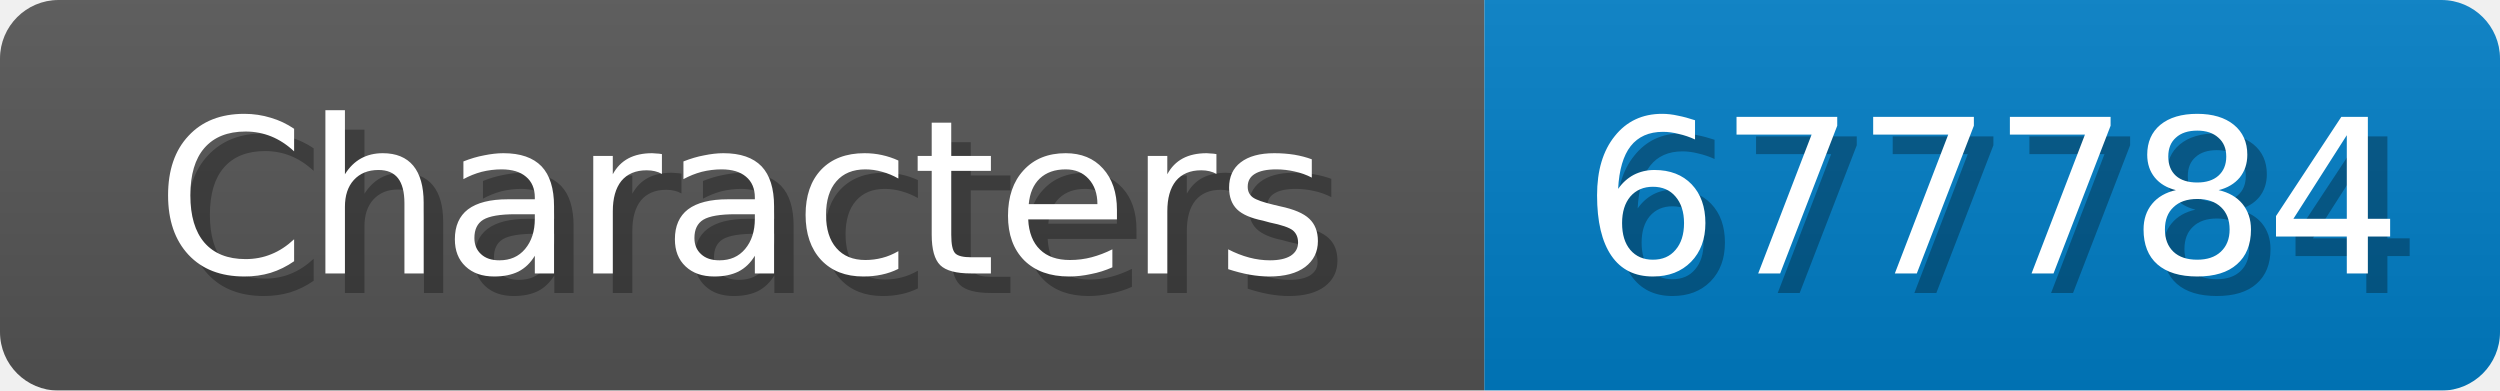
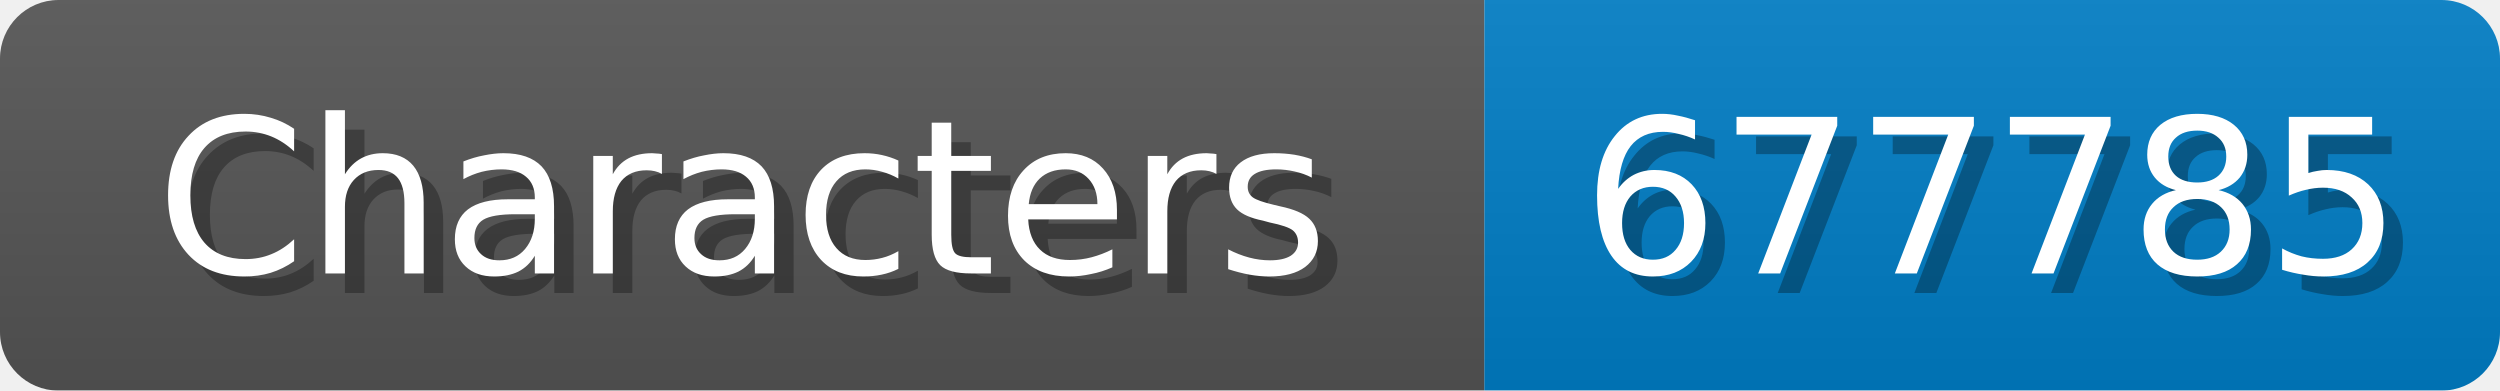
<svg xmlns="http://www.w3.org/2000/svg" width="128" height="20">
  <linearGradient id="b" x2="0" y2="100%">
    <stop offset="0" stop-color="#bbb" stop-opacity=".1" />
    <stop offset="1" stop-opacity=".1" />
  </linearGradient>
  <mask id="anybadge_1">
    <rect width="128" height="20" rx="3" fill="#fff" />
  </mask>
  <g mask="url(#anybadge_1)">
    <path fill="#555" d="M0 0h76v20H0z" />
    <path fill="#007ec6" d="M76 0h52v20H76z" />
    <path fill="url(#b)" d="M0 0h128v20H0z" />
  </g>
  <g fill="#fff" text-anchor="middle" font-family="DejaVu Sans,Verdana,Geneva,sans-serif" font-size="11">
    <text x="39.0" y="15" fill="#010101" fill-opacity=".3">Characters</text>
    <text x="38.0" y="14">Characters</text>
  </g>
  <g fill="#fff" text-anchor="middle" font-family="DejaVu Sans,Verdana,Geneva,sans-serif" font-size="11">
-     <text x="103.0" y="15" fill="#010101" fill-opacity=".3">677784</text>
-     <text x="102.0" y="14">677784</text>
+     <text x="103.0" y="15" fill="#010101" fill-opacity=".3">677785</text>
+     <text x="102.0" y="14">677785</text>
  </g>
</svg>
